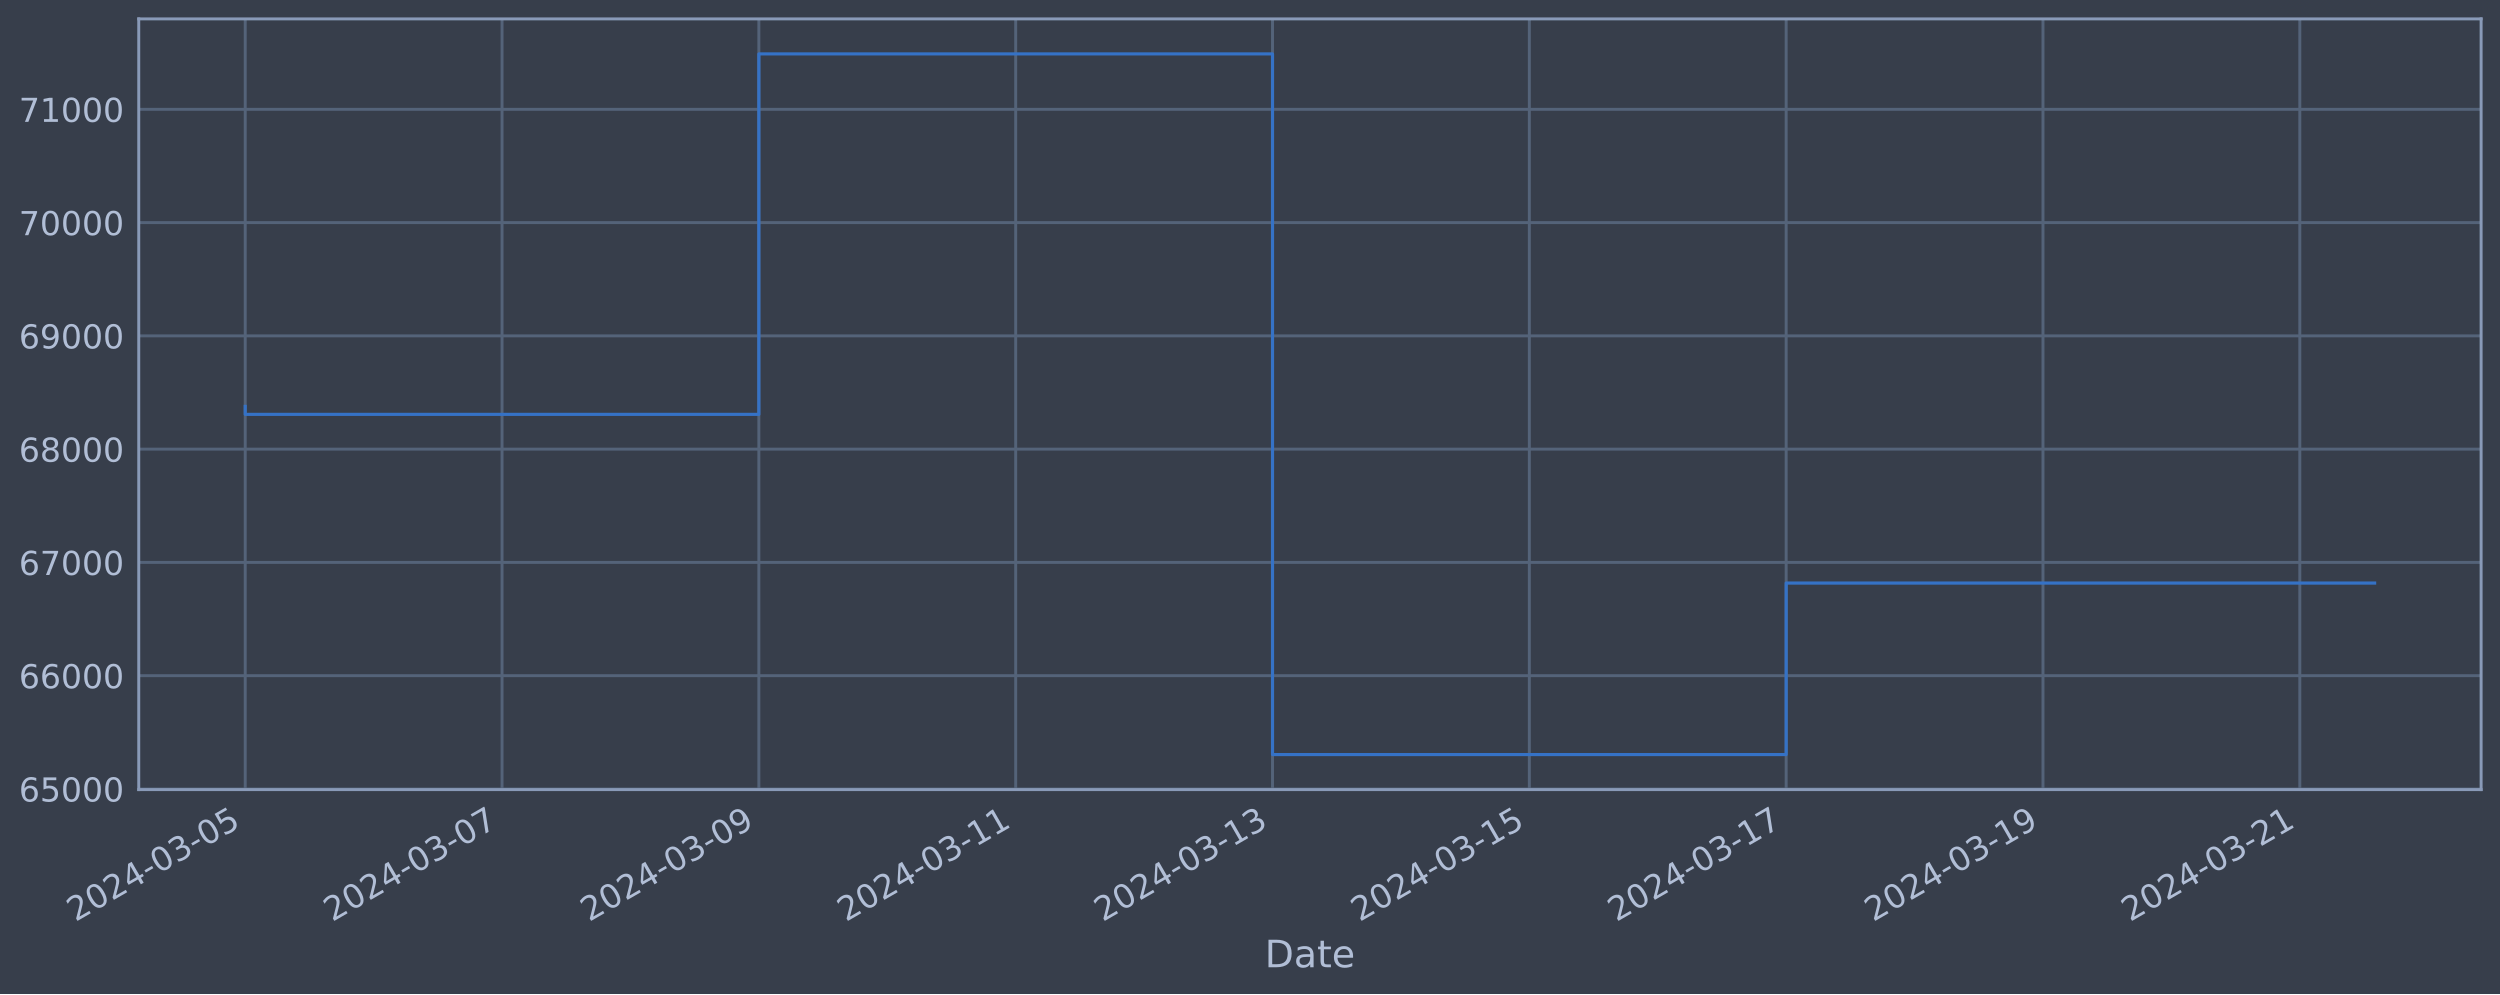
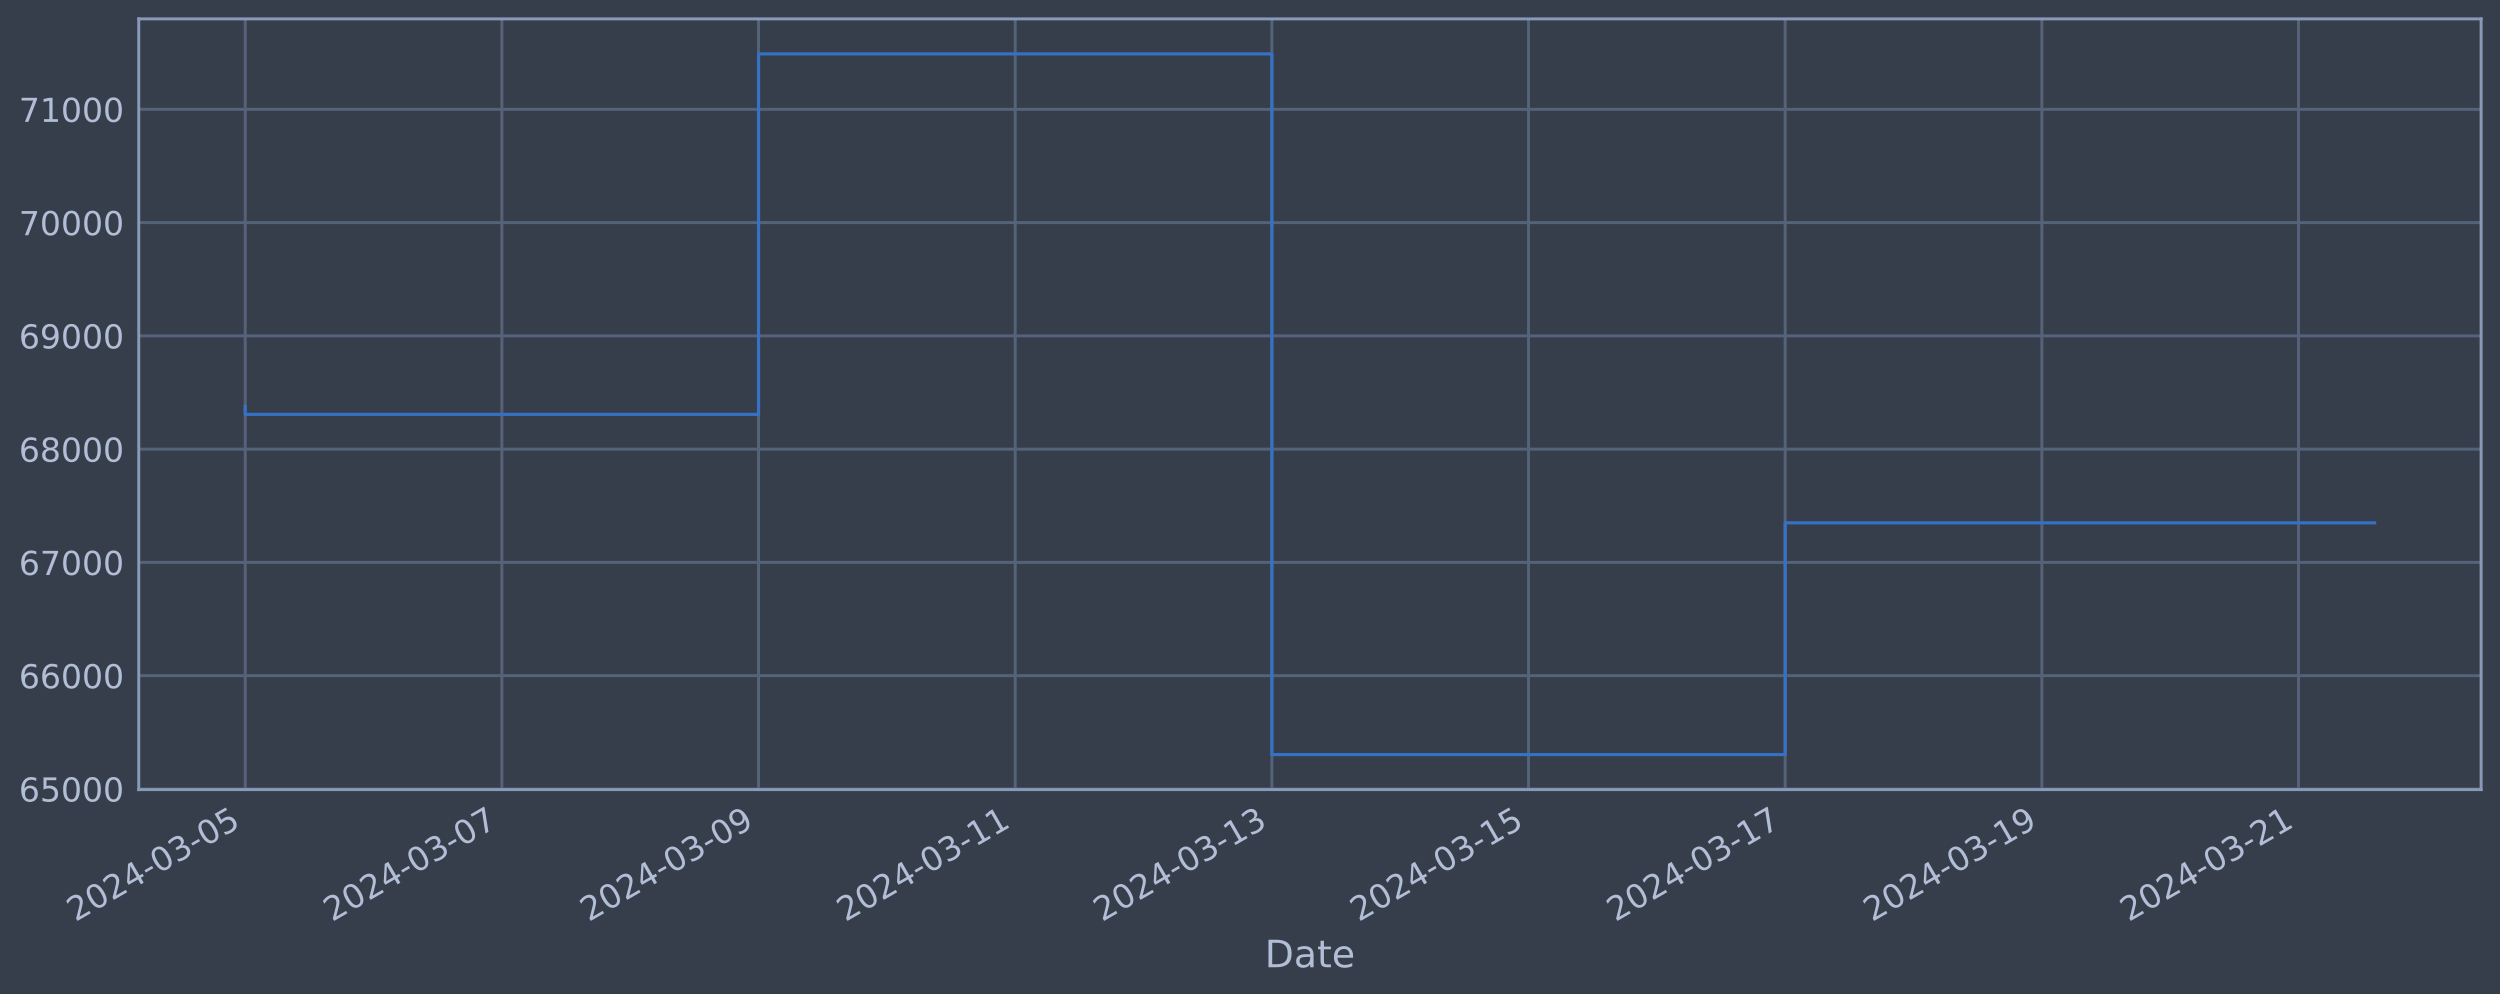
<svg xmlns="http://www.w3.org/2000/svg" xmlns:xlink="http://www.w3.org/1999/xlink" width="952.884pt" height="378.87pt" viewBox="0 0 952.884 378.87" version="1.1">
  <defs>
    <style type="text/css">*{stroke-linejoin: round; stroke-linecap: butt}</style>
  </defs>
  <g id="figure_1">
    <g id="patch_1">
      <path d="M 0 378.87  L 952.884 378.87  L 952.884 0  L 0 0  z " style="fill: #373e4b" />
    </g>
    <g id="axes_1">
      <g id="patch_2">
        <path d="M 52.884 300.96  L 945.684 300.96  L 945.684 7.2  L 52.884 7.2  z " style="fill: #373e4b" />
      </g>
      <g id="matplotlib.axis_1">
        <g id="xtick_1">
          <g id="line2d_1">
-             <path d="M 93.466 300.96  L 93.466 7.2  " clip-path="url(#pae167af2d8)" style="fill: none; stroke: #546379; stroke-width: 1.12; stroke-linecap: square" />
+             <path d="M 93.466 300.96  L 93.466 7.2  " clip-path="url(#pa216f6531d)" style="fill: none; stroke: #546379; stroke-width: 1.12; stroke-linecap: square" />
          </g>
          <g id="line2d_2" />
          <g id="text_1">
            <g style="fill: #b1bed6" transform="translate(28.74006 351.4642) rotate(-30) scale(0.126 -0.126)">
              <defs>
                <path id="DejaVuSans-32" d="M 1228 531  L 3431 531  L 3431 0  L 469 0  L 469 531  Q 828 903 1448 1529  Q 2069 2156 2228 2338  Q 2531 2678 2651 2914  Q 2772 3150 2772 3378  Q 2772 3750 2511 3984  Q 2250 4219 1831 4219  Q 1534 4219 1204 4116  Q 875 4013 500 3803  L 500 4441  Q 881 4594 1212 4672  Q 1544 4750 1819 4750  Q 2544 4750 2975 4387  Q 3406 4025 3406 3419  Q 3406 3131 3298 2873  Q 3191 2616 2906 2266  Q 2828 2175 2409 1742  Q 1991 1309 1228 531  z " transform="scale(0.015625)" />
                <path id="DejaVuSans-30" d="M 2034 4250  Q 1547 4250 1301 3770  Q 1056 3291 1056 2328  Q 1056 1369 1301 889  Q 1547 409 2034 409  Q 2525 409 2770 889  Q 3016 1369 3016 2328  Q 3016 3291 2770 3770  Q 2525 4250 2034 4250  z M 2034 4750  Q 2819 4750 3233 4129  Q 3647 3509 3647 2328  Q 3647 1150 3233 529  Q 2819 -91 2034 -91  Q 1250 -91 836 529  Q 422 1150 422 2328  Q 422 3509 836 4129  Q 1250 4750 2034 4750  z " transform="scale(0.015625)" />
                <path id="DejaVuSans-34" d="M 2419 4116  L 825 1625  L 2419 1625  L 2419 4116  z M 2253 4666  L 3047 4666  L 3047 1625  L 3713 1625  L 3713 1100  L 3047 1100  L 3047 0  L 2419 0  L 2419 1100  L 313 1100  L 313 1709  L 2253 4666  z " transform="scale(0.015625)" />
                <path id="DejaVuSans-2d" d="M 313 2009  L 1997 2009  L 1997 1497  L 313 1497  L 313 2009  z " transform="scale(0.015625)" />
                <path id="DejaVuSans-33" d="M 2597 2516  Q 3050 2419 3304 2112  Q 3559 1806 3559 1356  Q 3559 666 3084 287  Q 2609 -91 1734 -91  Q 1441 -91 1130 -33  Q 819 25 488 141  L 488 750  Q 750 597 1062 519  Q 1375 441 1716 441  Q 2309 441 2620 675  Q 2931 909 2931 1356  Q 2931 1769 2642 2001  Q 2353 2234 1838 2234  L 1294 2234  L 1294 2753  L 1863 2753  Q 2328 2753 2575 2939  Q 2822 3125 2822 3475  Q 2822 3834 2567 4026  Q 2313 4219 1838 4219  Q 1578 4219 1281 4162  Q 984 4106 628 3988  L 628 4550  Q 988 4650 1302 4700  Q 1616 4750 1894 4750  Q 2613 4750 3031 4423  Q 3450 4097 3450 3541  Q 3450 3153 3228 2886  Q 3006 2619 2597 2516  z " transform="scale(0.015625)" />
                <path id="DejaVuSans-35" d="M 691 4666  L 3169 4666  L 3169 4134  L 1269 4134  L 1269 2991  Q 1406 3038 1543 3061  Q 1681 3084 1819 3084  Q 2600 3084 3056 2656  Q 3513 2228 3513 1497  Q 3513 744 3044 326  Q 2575 -91 1722 -91  Q 1428 -91 1123 -41  Q 819 9 494 109  L 494 744  Q 775 591 1075 516  Q 1375 441 1709 441  Q 2250 441 2565 725  Q 2881 1009 2881 1497  Q 2881 1984 2565 2268  Q 2250 2553 1709 2553  Q 1456 2553 1204 2497  Q 953 2441 691 2322  L 691 4666  z " transform="scale(0.015625)" />
              </defs>
              <use xlink:href="#DejaVuSans-32" />
              <use xlink:href="#DejaVuSans-30" x="63.623" />
              <use xlink:href="#DejaVuSans-32" x="127.246" />
              <use xlink:href="#DejaVuSans-34" x="190.869" />
              <use xlink:href="#DejaVuSans-2d" x="254.492" />
              <use xlink:href="#DejaVuSans-30" x="290.576" />
              <use xlink:href="#DejaVuSans-33" x="354.199" />
              <use xlink:href="#DejaVuSans-2d" x="417.822" />
              <use xlink:href="#DejaVuSans-30" x="453.906" />
              <use xlink:href="#DejaVuSans-35" x="517.529" />
            </g>
          </g>
        </g>
        <g id="xtick_2">
          <g id="line2d_3">
-             <path d="M 191.355 300.96  L 191.355 7.2  " clip-path="url(#pae167af2d8)" style="fill: none; stroke: #546379; stroke-width: 1.12; stroke-linecap: square" />
+             <path d="M 191.293 300.96  L 191.293 7.2  " clip-path="url(#pa216f6531d)" style="fill: none; stroke: #546379; stroke-width: 1.12; stroke-linecap: square" />
          </g>
          <g id="line2d_4" />
          <g id="text_2">
-             <g style="fill: #b1bed6" transform="translate(126.6295 351.4642) rotate(-30) scale(0.126 -0.126)">
+             <g style="fill: #b1bed6" transform="translate(126.5677 351.4642) rotate(-30) scale(0.126 -0.126)">
              <defs>
                <path id="DejaVuSans-37" d="M 525 4666  L 3525 4666  L 3525 4397  L 1831 0  L 1172 0  L 2766 4134  L 525 4134  L 525 4666  z " transform="scale(0.015625)" />
              </defs>
              <use xlink:href="#DejaVuSans-32" />
              <use xlink:href="#DejaVuSans-30" x="63.623" />
              <use xlink:href="#DejaVuSans-32" x="127.246" />
              <use xlink:href="#DejaVuSans-34" x="190.869" />
              <use xlink:href="#DejaVuSans-2d" x="254.492" />
              <use xlink:href="#DejaVuSans-30" x="290.576" />
              <use xlink:href="#DejaVuSans-33" x="354.199" />
              <use xlink:href="#DejaVuSans-2d" x="417.822" />
              <use xlink:href="#DejaVuSans-30" x="453.906" />
              <use xlink:href="#DejaVuSans-37" x="517.529" />
            </g>
          </g>
        </g>
        <g id="xtick_3">
          <g id="line2d_5">
-             <path d="M 289.244 300.96  L 289.244 7.2  " clip-path="url(#pae167af2d8)" style="fill: none; stroke: #546379; stroke-width: 1.12; stroke-linecap: square" />
+             <path d="M 289.121 300.96  L 289.121 7.2  " clip-path="url(#pa216f6531d)" style="fill: none; stroke: #546379; stroke-width: 1.12; stroke-linecap: square" />
          </g>
          <g id="line2d_6" />
          <g id="text_3">
-             <g style="fill: #b1bed6" transform="translate(224.5189 351.4642) rotate(-30) scale(0.126 -0.126)">
+             <g style="fill: #b1bed6" transform="translate(224.3954 351.4642) rotate(-30) scale(0.126 -0.126)">
              <defs>
                <path id="DejaVuSans-39" d="M 703 97  L 703 672  Q 941 559 1184 500  Q 1428 441 1663 441  Q 2288 441 2617 861  Q 2947 1281 2994 2138  Q 2813 1869 2534 1725  Q 2256 1581 1919 1581  Q 1219 1581 811 2004  Q 403 2428 403 3163  Q 403 3881 828 4315  Q 1253 4750 1959 4750  Q 2769 4750 3195 4129  Q 3622 3509 3622 2328  Q 3622 1225 3098 567  Q 2575 -91 1691 -91  Q 1453 -91 1209 -44  Q 966 3 703 97  z M 1959 2075  Q 2384 2075 2632 2365  Q 2881 2656 2881 3163  Q 2881 3666 2632 3958  Q 2384 4250 1959 4250  Q 1534 4250 1286 3958  Q 1038 3666 1038 3163  Q 1038 2656 1286 2365  Q 1534 2075 1959 2075  z " transform="scale(0.015625)" />
              </defs>
              <use xlink:href="#DejaVuSans-32" />
              <use xlink:href="#DejaVuSans-30" x="63.623" />
              <use xlink:href="#DejaVuSans-32" x="127.246" />
              <use xlink:href="#DejaVuSans-34" x="190.869" />
              <use xlink:href="#DejaVuSans-2d" x="254.492" />
              <use xlink:href="#DejaVuSans-30" x="290.576" />
              <use xlink:href="#DejaVuSans-33" x="354.199" />
              <use xlink:href="#DejaVuSans-2d" x="417.822" />
              <use xlink:href="#DejaVuSans-30" x="453.906" />
              <use xlink:href="#DejaVuSans-39" x="517.529" />
            </g>
          </g>
        </g>
        <g id="xtick_4">
          <g id="line2d_7">
-             <path d="M 387.134 300.96  L 387.134 7.2  " clip-path="url(#pae167af2d8)" style="fill: none; stroke: #546379; stroke-width: 1.12; stroke-linecap: square" />
+             <path d="M 386.949 300.96  L 386.949 7.2  " clip-path="url(#pa216f6531d)" style="fill: none; stroke: #546379; stroke-width: 1.12; stroke-linecap: square" />
          </g>
          <g id="line2d_8" />
          <g id="text_4">
-             <g style="fill: #b1bed6" transform="translate(322.4083 351.4642) rotate(-30) scale(0.126 -0.126)">
+             <g style="fill: #b1bed6" transform="translate(322.2231 351.4642) rotate(-30) scale(0.126 -0.126)">
              <defs>
                <path id="DejaVuSans-31" d="M 794 531  L 1825 531  L 1825 4091  L 703 3866  L 703 4441  L 1819 4666  L 2450 4666  L 2450 531  L 3481 531  L 3481 0  L 794 0  L 794 531  z " transform="scale(0.015625)" />
              </defs>
              <use xlink:href="#DejaVuSans-32" />
              <use xlink:href="#DejaVuSans-30" x="63.623" />
              <use xlink:href="#DejaVuSans-32" x="127.246" />
              <use xlink:href="#DejaVuSans-34" x="190.869" />
              <use xlink:href="#DejaVuSans-2d" x="254.492" />
              <use xlink:href="#DejaVuSans-30" x="290.576" />
              <use xlink:href="#DejaVuSans-33" x="354.199" />
              <use xlink:href="#DejaVuSans-2d" x="417.822" />
              <use xlink:href="#DejaVuSans-31" x="453.906" />
              <use xlink:href="#DejaVuSans-31" x="517.529" />
            </g>
          </g>
        </g>
        <g id="xtick_5">
          <g id="line2d_9">
-             <path d="M 485.023 300.96  L 485.023 7.2  " clip-path="url(#pae167af2d8)" style="fill: none; stroke: #546379; stroke-width: 1.12; stroke-linecap: square" />
+             <path d="M 484.776 300.96  L 484.776 7.2  " clip-path="url(#pa216f6531d)" style="fill: none; stroke: #546379; stroke-width: 1.12; stroke-linecap: square" />
          </g>
          <g id="line2d_10" />
          <g id="text_5">
-             <g style="fill: #b1bed6" transform="translate(420.2977 351.4642) rotate(-30) scale(0.126 -0.126)">
+             <g style="fill: #b1bed6" transform="translate(420.0508 351.4642) rotate(-30) scale(0.126 -0.126)">
              <use xlink:href="#DejaVuSans-32" />
              <use xlink:href="#DejaVuSans-30" x="63.623" />
              <use xlink:href="#DejaVuSans-32" x="127.246" />
              <use xlink:href="#DejaVuSans-34" x="190.869" />
              <use xlink:href="#DejaVuSans-2d" x="254.492" />
              <use xlink:href="#DejaVuSans-30" x="290.576" />
              <use xlink:href="#DejaVuSans-33" x="354.199" />
              <use xlink:href="#DejaVuSans-2d" x="417.822" />
              <use xlink:href="#DejaVuSans-31" x="453.906" />
              <use xlink:href="#DejaVuSans-33" x="517.529" />
            </g>
          </g>
        </g>
        <g id="xtick_6">
          <g id="line2d_11">
-             <path d="M 582.913 300.96  L 582.913 7.2  " clip-path="url(#pae167af2d8)" style="fill: none; stroke: #546379; stroke-width: 1.12; stroke-linecap: square" />
+             <path d="M 582.604 300.96  L 582.604 7.2  " clip-path="url(#pa216f6531d)" style="fill: none; stroke: #546379; stroke-width: 1.12; stroke-linecap: square" />
          </g>
          <g id="line2d_12" />
          <g id="text_6">
-             <g style="fill: #b1bed6" transform="translate(518.1871 351.4642) rotate(-30) scale(0.126 -0.126)">
+             <g style="fill: #b1bed6" transform="translate(517.8785 351.4642) rotate(-30) scale(0.126 -0.126)">
              <use xlink:href="#DejaVuSans-32" />
              <use xlink:href="#DejaVuSans-30" x="63.623" />
              <use xlink:href="#DejaVuSans-32" x="127.246" />
              <use xlink:href="#DejaVuSans-34" x="190.869" />
              <use xlink:href="#DejaVuSans-2d" x="254.492" />
              <use xlink:href="#DejaVuSans-30" x="290.576" />
              <use xlink:href="#DejaVuSans-33" x="354.199" />
              <use xlink:href="#DejaVuSans-2d" x="417.822" />
              <use xlink:href="#DejaVuSans-31" x="453.906" />
              <use xlink:href="#DejaVuSans-35" x="517.529" />
            </g>
          </g>
        </g>
        <g id="xtick_7">
          <g id="line2d_13">
-             <path d="M 680.802 300.96  L 680.802 7.2  " clip-path="url(#pae167af2d8)" style="fill: none; stroke: #546379; stroke-width: 1.12; stroke-linecap: square" />
+             <path d="M 680.432 300.96  L 680.432 7.2  " clip-path="url(#pa216f6531d)" style="fill: none; stroke: #546379; stroke-width: 1.12; stroke-linecap: square" />
          </g>
          <g id="line2d_14" />
          <g id="text_7">
-             <g style="fill: #b1bed6" transform="translate(616.0765 351.4642) rotate(-30) scale(0.126 -0.126)">
+             <g style="fill: #b1bed6" transform="translate(615.7062 351.4642) rotate(-30) scale(0.126 -0.126)">
              <use xlink:href="#DejaVuSans-32" />
              <use xlink:href="#DejaVuSans-30" x="63.623" />
              <use xlink:href="#DejaVuSans-32" x="127.246" />
              <use xlink:href="#DejaVuSans-34" x="190.869" />
              <use xlink:href="#DejaVuSans-2d" x="254.492" />
              <use xlink:href="#DejaVuSans-30" x="290.576" />
              <use xlink:href="#DejaVuSans-33" x="354.199" />
              <use xlink:href="#DejaVuSans-2d" x="417.822" />
              <use xlink:href="#DejaVuSans-31" x="453.906" />
              <use xlink:href="#DejaVuSans-37" x="517.529" />
            </g>
          </g>
        </g>
        <g id="xtick_8">
          <g id="line2d_15">
-             <path d="M 778.691 300.96  L 778.691 7.2  " clip-path="url(#pae167af2d8)" style="fill: none; stroke: #546379; stroke-width: 1.12; stroke-linecap: square" />
+             <path d="M 778.259 300.96  L 778.259 7.2  " clip-path="url(#pa216f6531d)" style="fill: none; stroke: #546379; stroke-width: 1.12; stroke-linecap: square" />
          </g>
          <g id="line2d_16" />
          <g id="text_8">
-             <g style="fill: #b1bed6" transform="translate(713.966 351.4642) rotate(-30) scale(0.126 -0.126)">
+             <g style="fill: #b1bed6" transform="translate(713.5339 351.4642) rotate(-30) scale(0.126 -0.126)">
              <use xlink:href="#DejaVuSans-32" />
              <use xlink:href="#DejaVuSans-30" x="63.623" />
              <use xlink:href="#DejaVuSans-32" x="127.246" />
              <use xlink:href="#DejaVuSans-34" x="190.869" />
              <use xlink:href="#DejaVuSans-2d" x="254.492" />
              <use xlink:href="#DejaVuSans-30" x="290.576" />
              <use xlink:href="#DejaVuSans-33" x="354.199" />
              <use xlink:href="#DejaVuSans-2d" x="417.822" />
              <use xlink:href="#DejaVuSans-31" x="453.906" />
              <use xlink:href="#DejaVuSans-39" x="517.529" />
            </g>
          </g>
        </g>
        <g id="xtick_9">
          <g id="line2d_17">
-             <path d="M 876.581 300.96  L 876.581 7.2  " clip-path="url(#pae167af2d8)" style="fill: none; stroke: #546379; stroke-width: 1.12; stroke-linecap: square" />
+             <path d="M 876.087 300.96  L 876.087 7.2  " clip-path="url(#pa216f6531d)" style="fill: none; stroke: #546379; stroke-width: 1.12; stroke-linecap: square" />
          </g>
          <g id="line2d_18" />
          <g id="text_9">
-             <g style="fill: #b1bed6" transform="translate(811.8554 351.4642) rotate(-30) scale(0.126 -0.126)">
+             <g style="fill: #b1bed6" transform="translate(811.3616 351.4642) rotate(-30) scale(0.126 -0.126)">
              <use xlink:href="#DejaVuSans-32" />
              <use xlink:href="#DejaVuSans-30" x="63.623" />
              <use xlink:href="#DejaVuSans-32" x="127.246" />
              <use xlink:href="#DejaVuSans-34" x="190.869" />
              <use xlink:href="#DejaVuSans-2d" x="254.492" />
              <use xlink:href="#DejaVuSans-30" x="290.576" />
              <use xlink:href="#DejaVuSans-33" x="354.199" />
              <use xlink:href="#DejaVuSans-2d" x="417.822" />
              <use xlink:href="#DejaVuSans-32" x="453.906" />
              <use xlink:href="#DejaVuSans-31" x="517.529" />
            </g>
          </g>
        </g>
        <g id="text_10">
          <g style="fill: #b1bed6" transform="translate(482.0746 368.6753) scale(0.144 -0.144)">
            <defs>
              <path id="DejaVuSans-44" d="M 1259 4147  L 1259 519  L 2022 519  Q 2988 519 3436 956  Q 3884 1394 3884 2338  Q 3884 3275 3436 3711  Q 2988 4147 2022 4147  L 1259 4147  z M 628 4666  L 1925 4666  Q 3281 4666 3915 4102  Q 4550 3538 4550 2338  Q 4550 1131 3912 565  Q 3275 0 1925 0  L 628 0  L 628 4666  z " transform="scale(0.015625)" />
              <path id="DejaVuSans-61" d="M 2194 1759  Q 1497 1759 1228 1600  Q 959 1441 959 1056  Q 959 750 1161 570  Q 1363 391 1709 391  Q 2188 391 2477 730  Q 2766 1069 2766 1631  L 2766 1759  L 2194 1759  z M 3341 1997  L 3341 0  L 2766 0  L 2766 531  Q 2569 213 2275 61  Q 1981 -91 1556 -91  Q 1019 -91 701 211  Q 384 513 384 1019  Q 384 1609 779 1909  Q 1175 2209 1959 2209  L 2766 2209  L 2766 2266  Q 2766 2663 2505 2880  Q 2244 3097 1772 3097  Q 1472 3097 1187 3025  Q 903 2953 641 2809  L 641 3341  Q 956 3463 1253 3523  Q 1550 3584 1831 3584  Q 2591 3584 2966 3190  Q 3341 2797 3341 1997  z " transform="scale(0.015625)" />
              <path id="DejaVuSans-74" d="M 1172 4494  L 1172 3500  L 2356 3500  L 2356 3053  L 1172 3053  L 1172 1153  Q 1172 725 1289 603  Q 1406 481 1766 481  L 2356 481  L 2356 0  L 1766 0  Q 1100 0 847 248  Q 594 497 594 1153  L 594 3053  L 172 3053  L 172 3500  L 594 3500  L 594 4494  L 1172 4494  z " transform="scale(0.015625)" />
              <path id="DejaVuSans-65" d="M 3597 1894  L 3597 1613  L 953 1613  Q 991 1019 1311 708  Q 1631 397 2203 397  Q 2534 397 2845 478  Q 3156 559 3463 722  L 3463 178  Q 3153 47 2828 -22  Q 2503 -91 2169 -91  Q 1331 -91 842 396  Q 353 884 353 1716  Q 353 2575 817 3079  Q 1281 3584 2069 3584  Q 2775 3584 3186 3129  Q 3597 2675 3597 1894  z M 3022 2063  Q 3016 2534 2758 2815  Q 2500 3097 2075 3097  Q 1594 3097 1305 2825  Q 1016 2553 972 2059  L 3022 2063  z " transform="scale(0.015625)" />
            </defs>
            <use xlink:href="#DejaVuSans-44" />
            <use xlink:href="#DejaVuSans-61" x="77.002" />
            <use xlink:href="#DejaVuSans-74" x="138.281" />
            <use xlink:href="#DejaVuSans-65" x="177.49" />
          </g>
        </g>
      </g>
      <g id="matplotlib.axis_2">
        <g id="ytick_1">
          <g id="line2d_19">
-             <path d="M 52.884 300.718  L 945.684 300.718  " clip-path="url(#pae167af2d8)" style="fill: none; stroke: #546379; stroke-width: 1.12; stroke-linecap: square" />
+             <path d="M 52.884 300.718  L 945.684 300.718  " clip-path="url(#pa216f6531d)" style="fill: none; stroke: #546379; stroke-width: 1.12; stroke-linecap: square" />
          </g>
          <g id="line2d_20" />
          <g id="text_11">
            <g style="fill: #b1bed6" transform="translate(7.2 305.5049) scale(0.126 -0.126)">
              <defs>
                <path id="DejaVuSans-36" d="M 2113 2584  Q 1688 2584 1439 2293  Q 1191 2003 1191 1497  Q 1191 994 1439 701  Q 1688 409 2113 409  Q 2538 409 2786 701  Q 3034 994 3034 1497  Q 3034 2003 2786 2293  Q 2538 2584 2113 2584  z M 3366 4563  L 3366 3988  Q 3128 4100 2886 4159  Q 2644 4219 2406 4219  Q 1781 4219 1451 3797  Q 1122 3375 1075 2522  Q 1259 2794 1537 2939  Q 1816 3084 2150 3084  Q 2853 3084 3261 2657  Q 3669 2231 3669 1497  Q 3669 778 3244 343  Q 2819 -91 2113 -91  Q 1303 -91 875 529  Q 447 1150 447 2328  Q 447 3434 972 4092  Q 1497 4750 2381 4750  Q 2619 4750 2861 4703  Q 3103 4656 3366 4563  z " transform="scale(0.015625)" />
              </defs>
              <use xlink:href="#DejaVuSans-36" />
              <use xlink:href="#DejaVuSans-35" x="63.623" />
              <use xlink:href="#DejaVuSans-30" x="127.246" />
              <use xlink:href="#DejaVuSans-30" x="190.869" />
              <use xlink:href="#DejaVuSans-30" x="254.492" />
            </g>
          </g>
        </g>
        <g id="ytick_2">
          <g id="line2d_21">
-             <path d="M 52.884 257.544  L 945.684 257.544  " clip-path="url(#pae167af2d8)" style="fill: none; stroke: #546379; stroke-width: 1.12; stroke-linecap: square" />
+             <path d="M 52.884 257.544  L 945.684 257.544  " clip-path="url(#pa216f6531d)" style="fill: none; stroke: #546379; stroke-width: 1.12; stroke-linecap: square" />
          </g>
          <g id="line2d_22" />
          <g id="text_12">
            <g style="fill: #b1bed6" transform="translate(7.2 262.331) scale(0.126 -0.126)">
              <use xlink:href="#DejaVuSans-36" />
              <use xlink:href="#DejaVuSans-36" x="63.623" />
              <use xlink:href="#DejaVuSans-30" x="127.246" />
              <use xlink:href="#DejaVuSans-30" x="190.869" />
              <use xlink:href="#DejaVuSans-30" x="254.492" />
            </g>
          </g>
        </g>
        <g id="ytick_3">
          <g id="line2d_23">
-             <path d="M 52.884 214.37  L 945.684 214.37  " clip-path="url(#pae167af2d8)" style="fill: none; stroke: #546379; stroke-width: 1.12; stroke-linecap: square" />
+             <path d="M 52.884 214.37  L 945.684 214.37  " clip-path="url(#pa216f6531d)" style="fill: none; stroke: #546379; stroke-width: 1.12; stroke-linecap: square" />
          </g>
          <g id="line2d_24" />
          <g id="text_13">
            <g style="fill: #b1bed6" transform="translate(7.2 219.157) scale(0.126 -0.126)">
              <use xlink:href="#DejaVuSans-36" />
              <use xlink:href="#DejaVuSans-37" x="63.623" />
              <use xlink:href="#DejaVuSans-30" x="127.246" />
              <use xlink:href="#DejaVuSans-30" x="190.869" />
              <use xlink:href="#DejaVuSans-30" x="254.492" />
            </g>
          </g>
        </g>
        <g id="ytick_4">
          <g id="line2d_25">
-             <path d="M 52.884 171.196  L 945.684 171.196  " clip-path="url(#pae167af2d8)" style="fill: none; stroke: #546379; stroke-width: 1.12; stroke-linecap: square" />
+             <path d="M 52.884 171.196  L 945.684 171.196  " clip-path="url(#pa216f6531d)" style="fill: none; stroke: #546379; stroke-width: 1.12; stroke-linecap: square" />
          </g>
          <g id="line2d_26" />
          <g id="text_14">
            <g style="fill: #b1bed6" transform="translate(7.2 175.9831) scale(0.126 -0.126)">
              <defs>
                <path id="DejaVuSans-38" d="M 2034 2216  Q 1584 2216 1326 1975  Q 1069 1734 1069 1313  Q 1069 891 1326 650  Q 1584 409 2034 409  Q 2484 409 2743 651  Q 3003 894 3003 1313  Q 3003 1734 2745 1975  Q 2488 2216 2034 2216  z M 1403 2484  Q 997 2584 770 2862  Q 544 3141 544 3541  Q 544 4100 942 4425  Q 1341 4750 2034 4750  Q 2731 4750 3128 4425  Q 3525 4100 3525 3541  Q 3525 3141 3298 2862  Q 3072 2584 2669 2484  Q 3125 2378 3379 2068  Q 3634 1759 3634 1313  Q 3634 634 3220 271  Q 2806 -91 2034 -91  Q 1263 -91 848 271  Q 434 634 434 1313  Q 434 1759 690 2068  Q 947 2378 1403 2484  z M 1172 3481  Q 1172 3119 1398 2916  Q 1625 2713 2034 2713  Q 2441 2713 2670 2916  Q 2900 3119 2900 3481  Q 2900 3844 2670 4047  Q 2441 4250 2034 4250  Q 1625 4250 1398 4047  Q 1172 3844 1172 3481  z " transform="scale(0.015625)" />
              </defs>
              <use xlink:href="#DejaVuSans-36" />
              <use xlink:href="#DejaVuSans-38" x="63.623" />
              <use xlink:href="#DejaVuSans-30" x="127.246" />
              <use xlink:href="#DejaVuSans-30" x="190.869" />
              <use xlink:href="#DejaVuSans-30" x="254.492" />
            </g>
          </g>
        </g>
        <g id="ytick_5">
          <g id="line2d_27">
-             <path d="M 52.884 128.022  L 945.684 128.022  " clip-path="url(#pae167af2d8)" style="fill: none; stroke: #546379; stroke-width: 1.12; stroke-linecap: square" />
+             <path d="M 52.884 128.022  L 945.684 128.022  " clip-path="url(#pa216f6531d)" style="fill: none; stroke: #546379; stroke-width: 1.12; stroke-linecap: square" />
          </g>
          <g id="line2d_28" />
          <g id="text_15">
            <g style="fill: #b1bed6" transform="translate(7.2 132.8092) scale(0.126 -0.126)">
              <use xlink:href="#DejaVuSans-36" />
              <use xlink:href="#DejaVuSans-39" x="63.623" />
              <use xlink:href="#DejaVuSans-30" x="127.246" />
              <use xlink:href="#DejaVuSans-30" x="190.869" />
              <use xlink:href="#DejaVuSans-30" x="254.492" />
            </g>
          </g>
        </g>
        <g id="ytick_6">
          <g id="line2d_29">
-             <path d="M 52.884 84.848  L 945.684 84.848  " clip-path="url(#pae167af2d8)" style="fill: none; stroke: #546379; stroke-width: 1.12; stroke-linecap: square" />
+             <path d="M 52.884 84.848  L 945.684 84.848  " clip-path="url(#pa216f6531d)" style="fill: none; stroke: #546379; stroke-width: 1.12; stroke-linecap: square" />
          </g>
          <g id="line2d_30" />
          <g id="text_16">
            <g style="fill: #b1bed6" transform="translate(7.2 89.63523) scale(0.126 -0.126)">
              <use xlink:href="#DejaVuSans-37" />
              <use xlink:href="#DejaVuSans-30" x="63.623" />
              <use xlink:href="#DejaVuSans-30" x="127.246" />
              <use xlink:href="#DejaVuSans-30" x="190.869" />
              <use xlink:href="#DejaVuSans-30" x="254.492" />
            </g>
          </g>
        </g>
        <g id="ytick_7">
          <g id="line2d_31">
-             <path d="M 52.884 41.674  L 945.684 41.674  " clip-path="url(#pae167af2d8)" style="fill: none; stroke: #546379; stroke-width: 1.12; stroke-linecap: square" />
+             <path d="M 52.884 41.674  L 945.684 41.674  " clip-path="url(#pa216f6531d)" style="fill: none; stroke: #546379; stroke-width: 1.12; stroke-linecap: square" />
          </g>
          <g id="line2d_32" />
          <g id="text_17">
            <g style="fill: #b1bed6" transform="translate(7.2 46.4613) scale(0.126 -0.126)">
              <use xlink:href="#DejaVuSans-37" />
              <use xlink:href="#DejaVuSans-31" x="63.623" />
              <use xlink:href="#DejaVuSans-30" x="127.246" />
              <use xlink:href="#DejaVuSans-30" x="190.869" />
              <use xlink:href="#DejaVuSans-30" x="254.492" />
            </g>
          </g>
        </g>
      </g>
      <g id="line2d_33">
-         <path d="M 93.466 154.891  L 93.466 157.946  L 289.244 157.946  L 289.244 20.553  L 485.023 20.553  L 485.023 287.607  L 680.802 287.607  L 680.802 222.236  L 905.102 222.236  " clip-path="url(#pae167af2d8)" style="fill: none; stroke: #3572c6; stroke-width: 1.2; stroke-linecap: square" />
+         <path d="M 93.466 154.891  L 93.466 157.946  L 289.121 157.946  L 289.121 20.553  L 484.776 20.553  L 484.776 287.607  L 680.432 287.607  L 680.432 199.286  L 905.102 199.286  " clip-path="url(#pa216f6531d)" style="fill: none; stroke: #3572c6; stroke-width: 1.2; stroke-linecap: square" />
      </g>
      <g id="patch_3">
        <path d="M 52.884 300.96  L 52.884 7.2  " style="fill: none; stroke: #899ab8; stroke-width: 1.12; stroke-linejoin: miter; stroke-linecap: square" />
      </g>
      <g id="patch_4">
        <path d="M 945.684 300.96  L 945.684 7.2  " style="fill: none; stroke: #899ab8; stroke-width: 1.12; stroke-linejoin: miter; stroke-linecap: square" />
      </g>
      <g id="patch_5">
        <path d="M 52.884 300.96  L 945.684 300.96  " style="fill: none; stroke: #899ab8; stroke-width: 1.12; stroke-linejoin: miter; stroke-linecap: square" />
      </g>
      <g id="patch_6">
        <path d="M 52.884 7.2  L 945.684 7.2  " style="fill: none; stroke: #899ab8; stroke-width: 1.12; stroke-linejoin: miter; stroke-linecap: square" />
      </g>
    </g>
  </g>
  <defs>
-     <clipPath id="pae167af2d8">
+     <clipPath id="pa216f6531d">
      <rect x="52.884" y="7.2" width="892.8" height="293.76" />
    </clipPath>
  </defs>
</svg>
